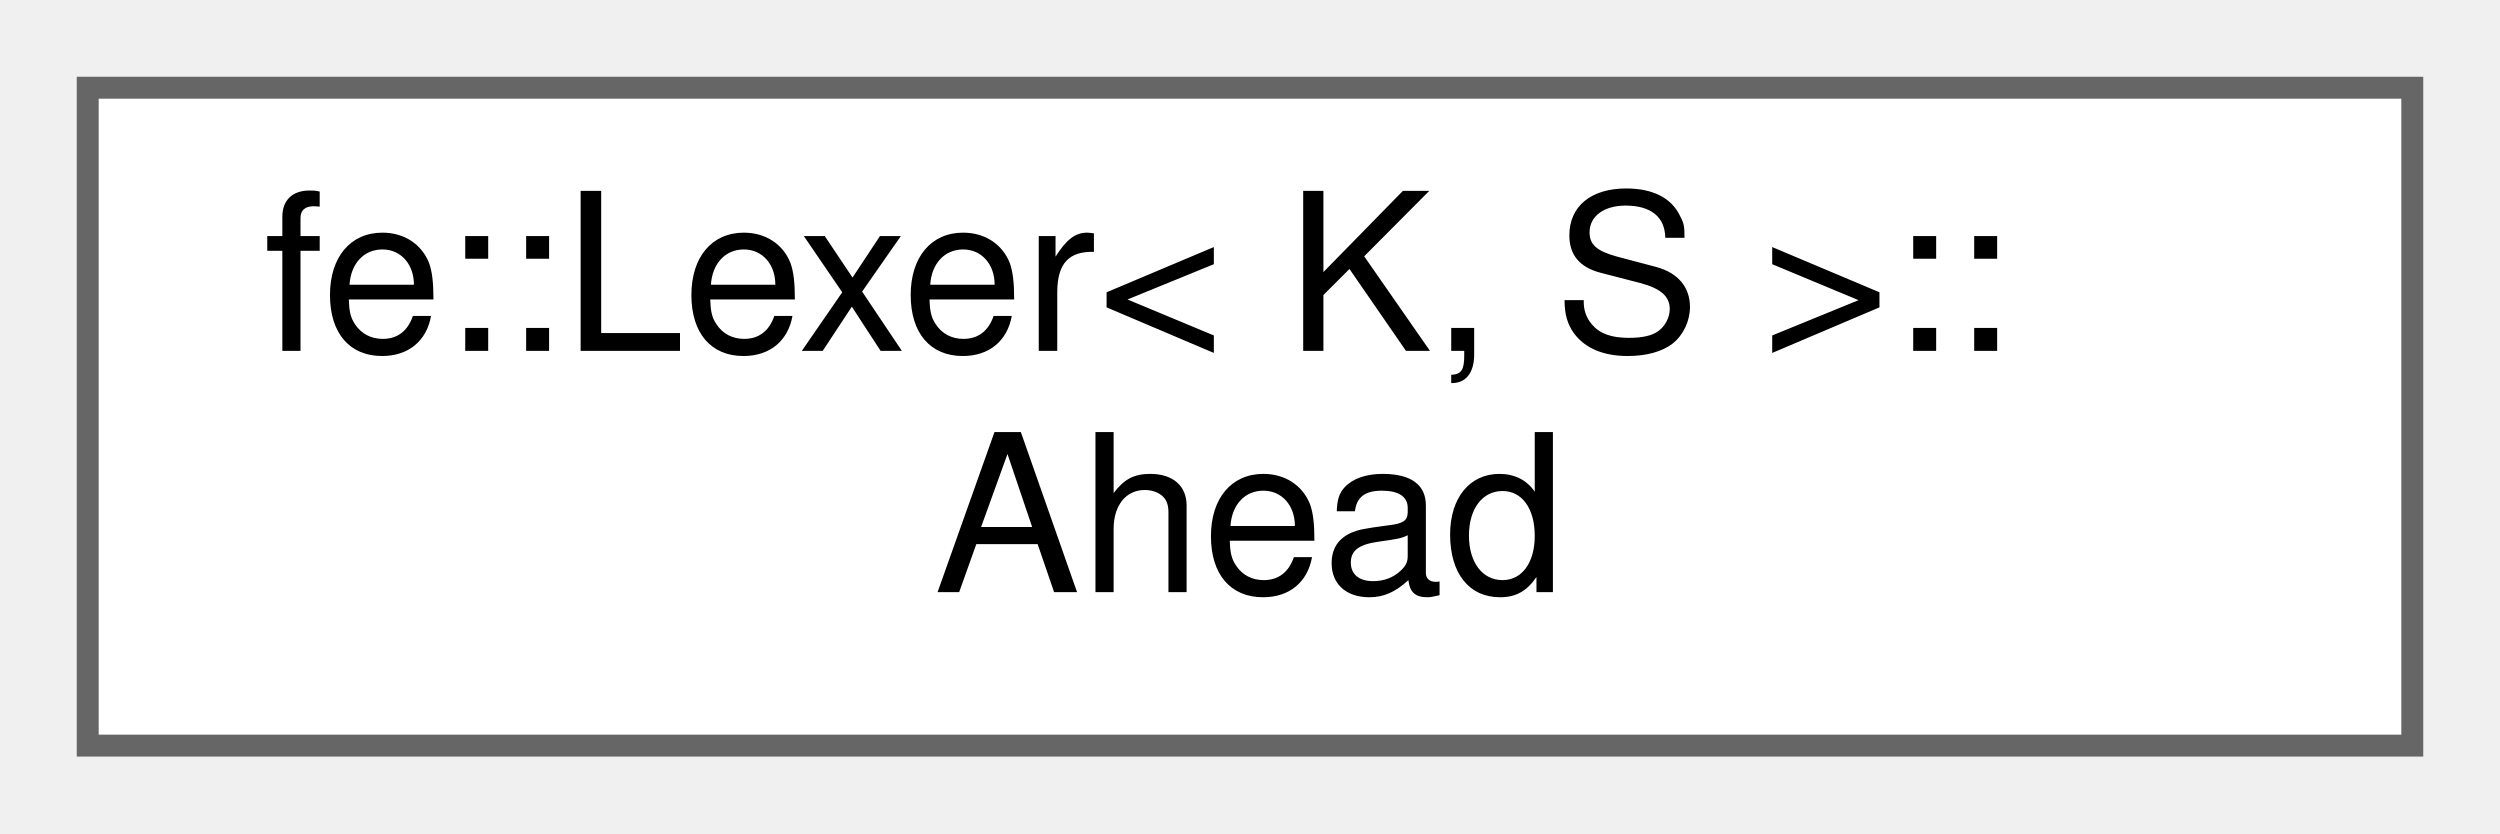
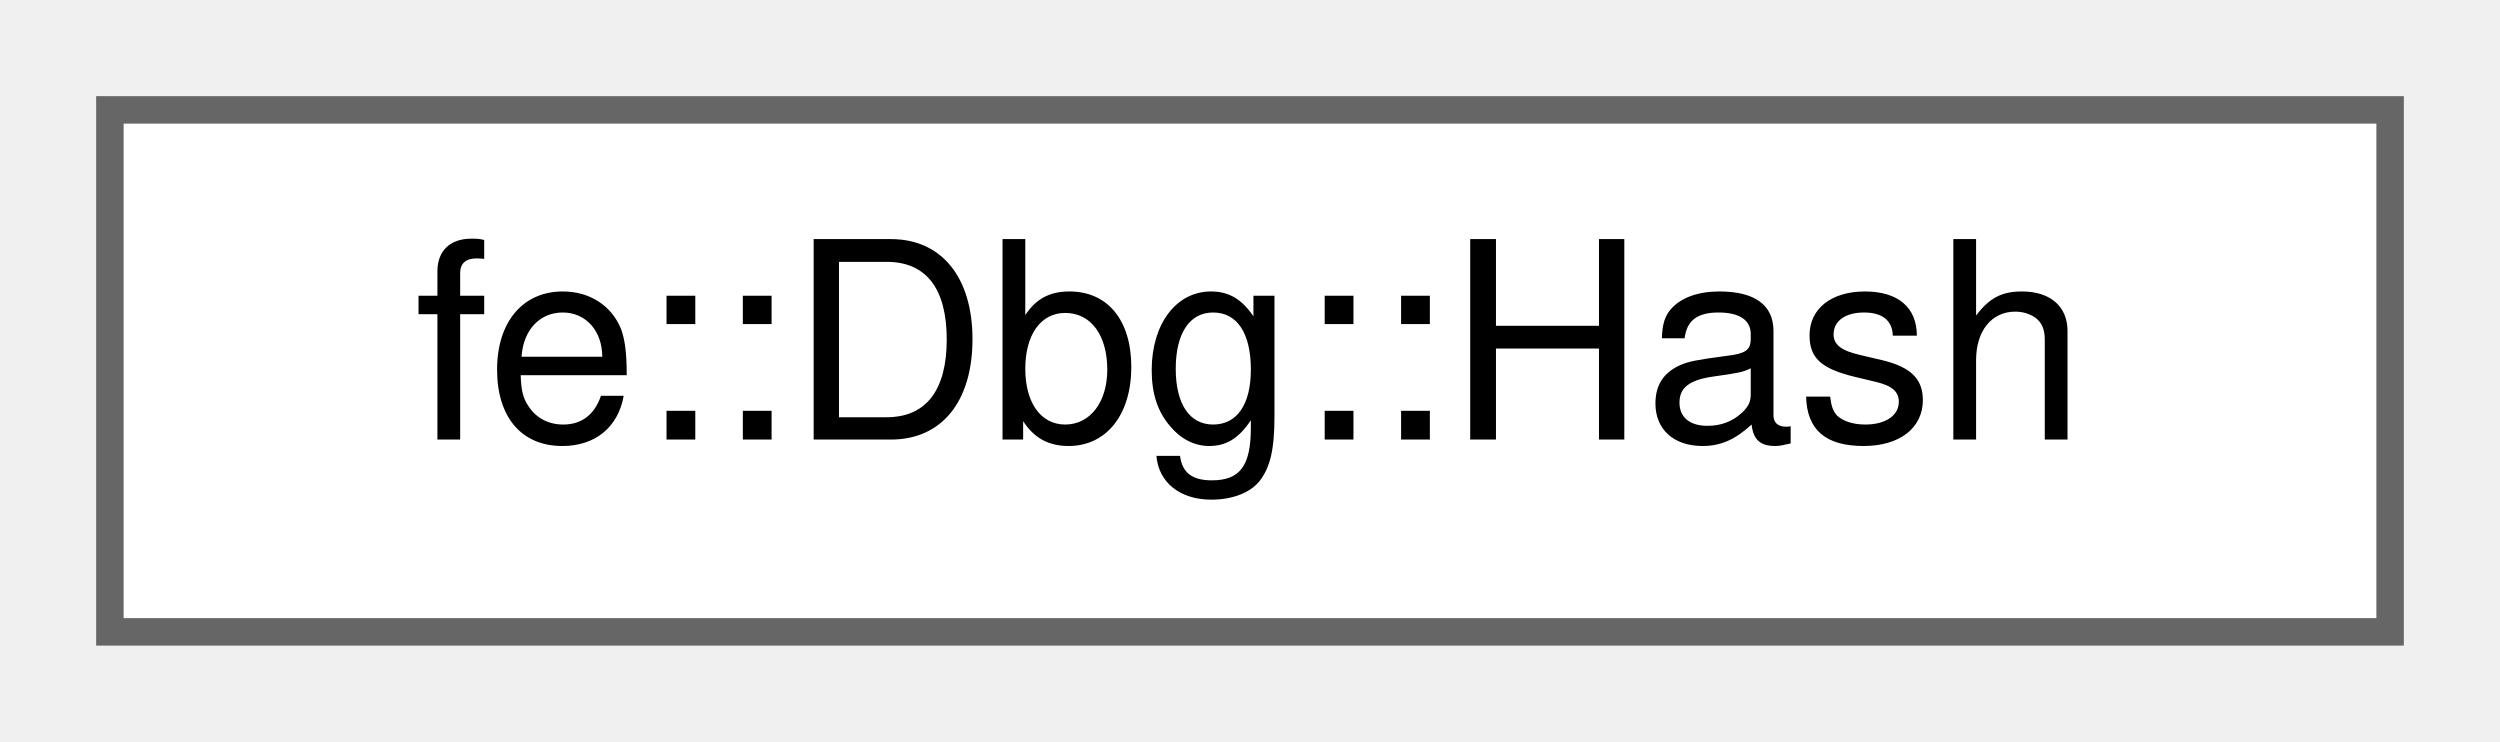
- <svg xmlns="http://www.w3.org/2000/svg" xmlns:xlink="http://www.w3.org/1999/xlink" width="114pt" height="38pt" viewBox="0.00 0.00 114.00 38.00">
-   <g id="graph0" class="graph" transform="scale(1 1) rotate(0) translate(4 34)">
+ <svg xmlns="http://www.w3.org/2000/svg" xmlns:xlink="http://www.w3.org/1999/xlink" width="91pt" height="27pt" viewBox="0.00 0.00 91.00 27.00">
+   <g id="graph0" class="graph" transform="scale(1 1) rotate(0) translate(4 23)">
    <g id="Node000000" class="node">
      <g id="a_Node000000">
-         <a xlink:href="classfe_1_1Lexer.html#structfe_1_1Lexer_1_1Ahead" target="_top" xlink:title="A decoded code point together with the byte range it occupies.">
-           <polygon fill="white" stroke="#666666" points="106,-30 0,-30 0,0 106,0 106,-30" />
-           <text text-anchor="start" x="8" y="-18" font-family="Helvetica,sans-Serif" font-size="10.00">fe::Lexer&lt; K, S &gt;::</text>
-           <text text-anchor="middle" x="53" y="-7" font-family="Helvetica,sans-Serif" font-size="10.00">Ahead</text>
+         <a xlink:href="structfe_1_1Dbg_1_1Hash.html" target="_top" xlink:title=" ">
+           <polygon fill="white" stroke="#666666" points="83,-19 0,-19 0,0 83,0 83,-19" />
+           <text text-anchor="middle" x="41.5" y="-7" font-family="Helvetica,sans-Serif" font-size="10.00">fe::Dbg::Hash</text>
        </a>
      </g>
    </g>
  </g>
</svg>
